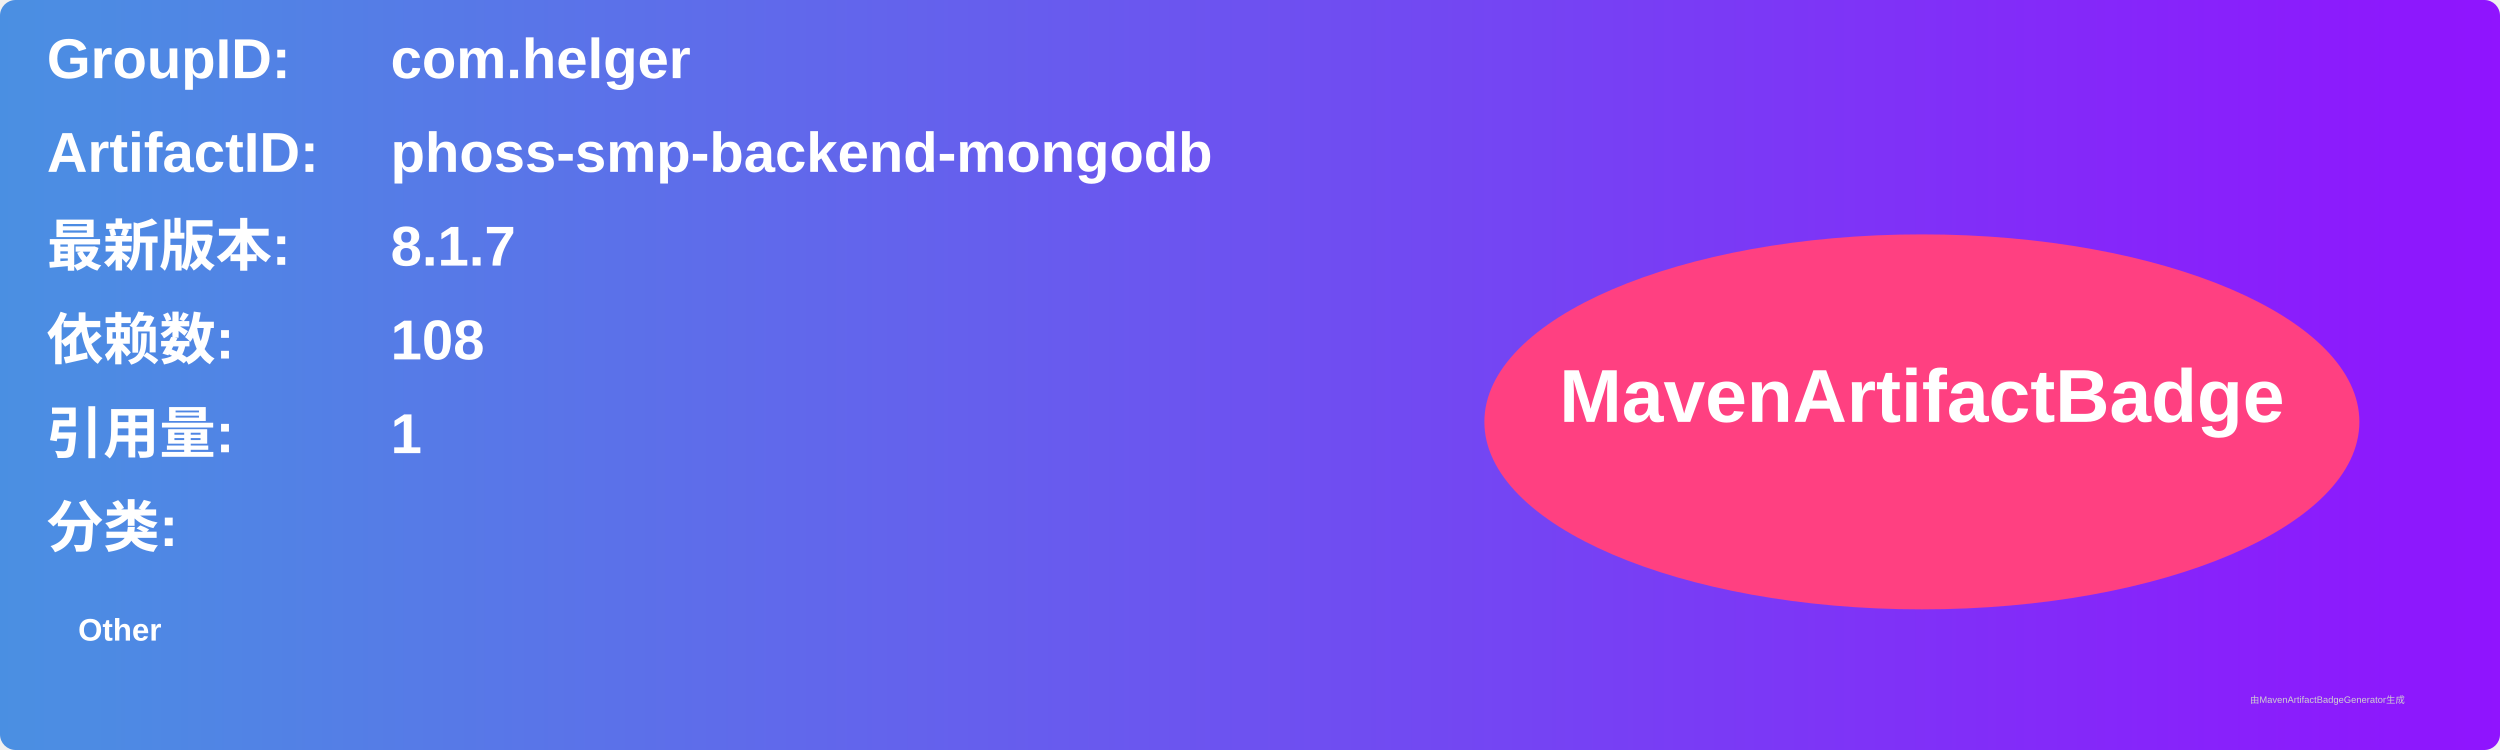
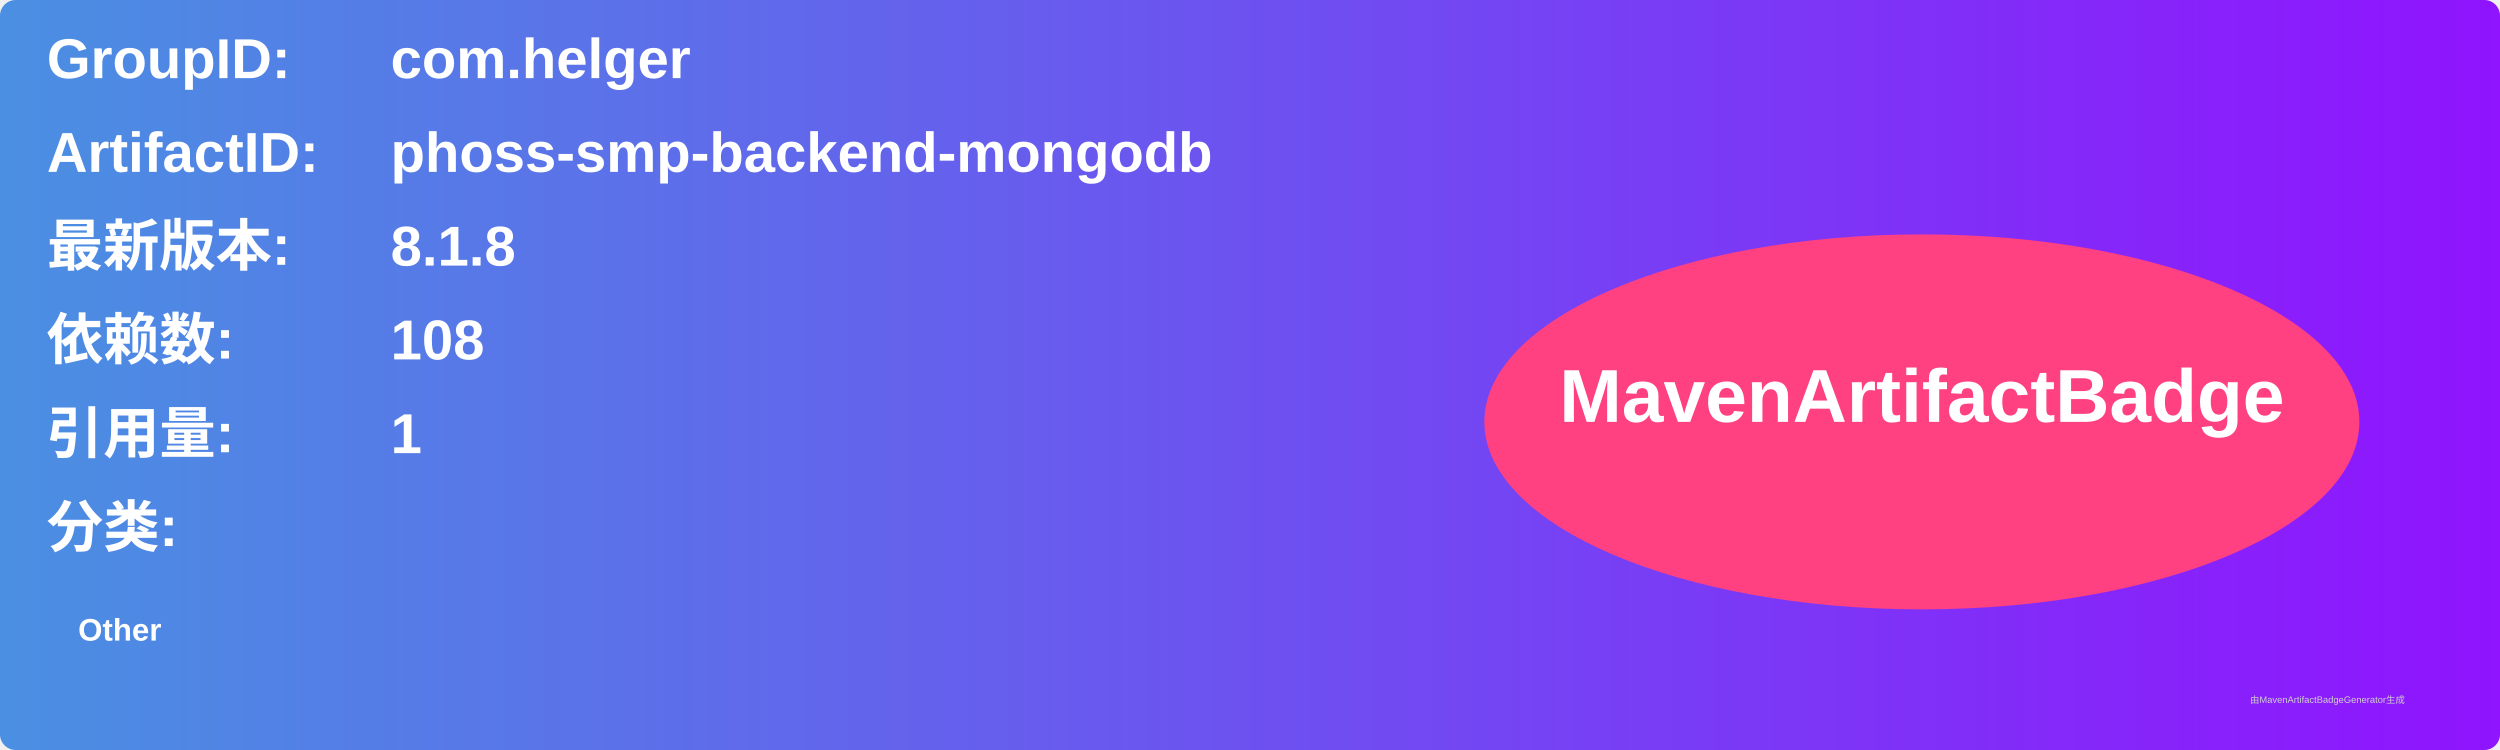
<svg xmlns="http://www.w3.org/2000/svg" width="800" height="240" viewBox="0 0 800 240">
  <linearGradient id="grad" x1="0%" y1="0%" x2="100%" y2="0%">
    <stop offset="0%" stop-color="#4a90e2" />
    <stop offset="100%" stop-color="#9013fe" />
  </linearGradient>
  <rect width="100%" height="100%" rx="5" ry="5" fill="url(#grad)" />
  <g transform="translate(15, 15)">
    <text x="0" y="10" font-family="Arial" font-size="18" fill="white" font-weight="bold" width="260">GroupID:</text>
    <text x="110" y="10" font-family="Arial" font-size="18" fill="white" font-weight="bold" width="460">com.helger</text>
    <text x="0" y="40" font-family="Arial" font-size="18" fill="white" font-weight="bold" width="260">ArtifactID:</text>
    <text x="110" y="40" font-family="Arial" font-size="18" fill="white" font-weight="bold" width="460">phoss-smp-backend-mongodb</text>
    <text x="0" y="70" font-family="Arial" font-size="18" fill="white" font-weight="bold">最新版本:</text>
    <text x="110" y="70" font-family="Arial" font-size="18" fill="white" font-weight="bold">
-       <tspan font-weight="bold">8.1.7</tspan>
+       <tspan font-weight="bold">8.1.8</tspan>
    </text>
    <text x="0" y="100" font-family="Arial" font-size="18" fill="white" font-weight="bold">依赖数: </text>
    <text x="110" y="100" font-family="Arial" font-size="18" fill="white">
      <tspan font-weight="bold">108</tspan>
    </text>
    <text x="0" y="130" font-family="Arial" font-size="18" fill="white" font-weight="bold">引用量: </text>
    <text x="110" y="130" font-family="Arial" font-size="18" fill="white">
      <tspan font-weight="bold">1</tspan>
    </text>
    <text x="0" y="160" font-family="Arial" font-size="18" fill="white" font-weight="bold">分类:</text>
    <text x="10" y="190" font-family="Arial" font-size="10" fill="white">
      <tspan font-weight="bold">Other</tspan>
    </text>
    <ellipse cx="600" cy="120" rx="140" ry="60" fill="#ff4081" />
    <text x="600" y="120" text-anchor="middle" font-family="Arial" font-size="24" fill="white" font-weight="bold">MavenArtifactBadge</text>
  </g>
  <text x="720" y="225" font-family="Arial" font-size="3" fill="#d0d0d0">由MavenArtifactBadgeGenerator生成</text>
</svg>
